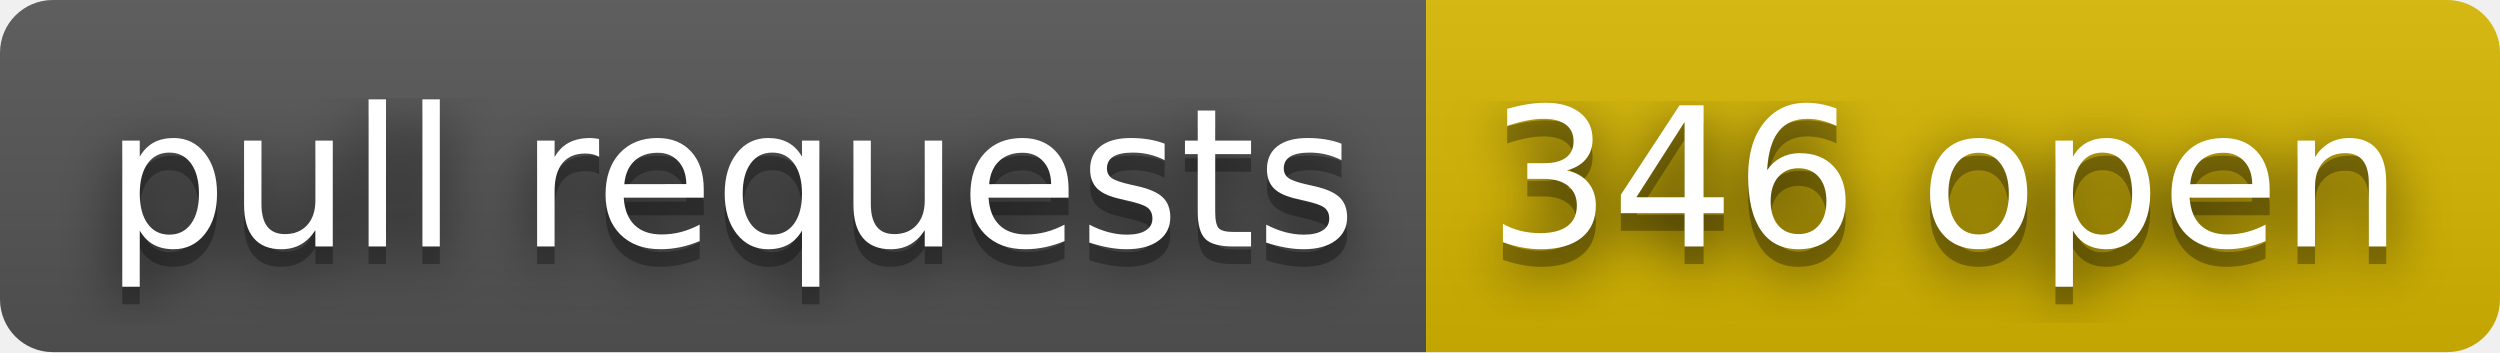
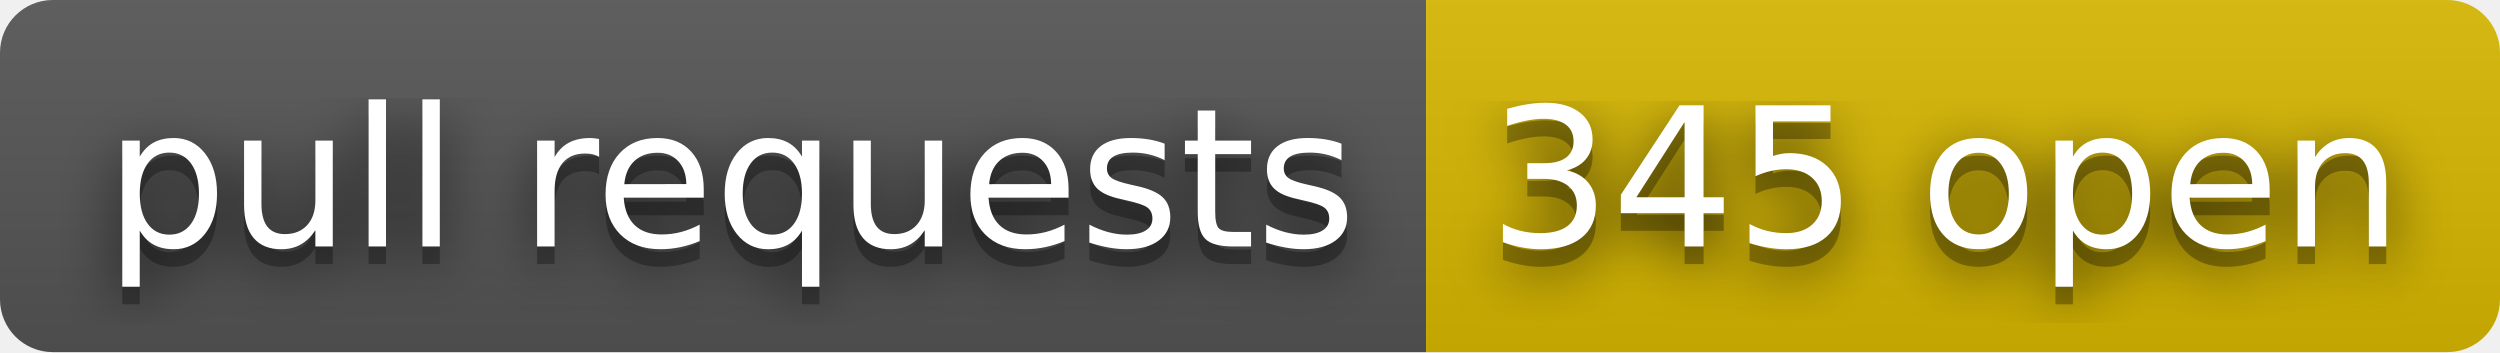
- <svg xmlns="http://www.w3.org/2000/svg" width="142" height="20" role="img" aria-label="pull requests: 346 open">
+ <svg xmlns="http://www.w3.org/2000/svg" width="142" height="20" role="img" aria-label="pull requests: 345 open">
  <filter id="blur">
    <feGaussianBlur stdDeviation="16" />
  </filter>
  <linearGradient id="s" x2="0" y2="100%">
    <stop offset="0" stop-color="#bbb" stop-opacity=".1" />
    <stop offset="1" stop-opacity=".1" />
  </linearGradient>
  <clipPath id="r">
    <rect width="142" height="20" rx="3" />
  </clipPath>
  <g clip-path="url(#r)">
    <rect width="81" height="20" fill="#555" />
    <rect x="81" width="61" height="20" fill="#d8b800" />
    <rect width="142" height="20" fill="url(#s)" />
  </g>
  <g fill="#fff" text-anchor="middle" font-family="Verdana,Geneva,DejaVu Sans,sans-serif" text-rendering="geometricPrecision" font-size="110">
    <g transform="scale(.1)">
      <g aria-hidden="true" fill="#010101">
        <text x="415" y="150" fill-opacity=".8" filter="url(#blur)" textLength="710">pull requests</text>
        <text x="415" y="150" fill-opacity=".3" textLength="710">pull requests</text>
      </g>
      <text x="415" y="140" textLength="710">pull requests</text>
    </g>
    <g transform="scale(.1)">
      <g aria-hidden="true" fill="#010101">
-         <text x="1105" y="150" fill-opacity=".8" filter="url(#blur)" textLength="510">346 open</text>
-         <text x="1105" y="150" fill-opacity=".3" textLength="510">346 open</text>
+         <text x="1105" y="150" fill-opacity=".8" filter="url(#blur)" textLength="510">345 open</text>
+         <text x="1105" y="150" fill-opacity=".3" textLength="510">345 open</text>
      </g>
-       <text x="1105" y="140" textLength="510">346 open</text>
+       <text x="1105" y="140" textLength="510">345 open</text>
    </g>
  </g>
</svg>
